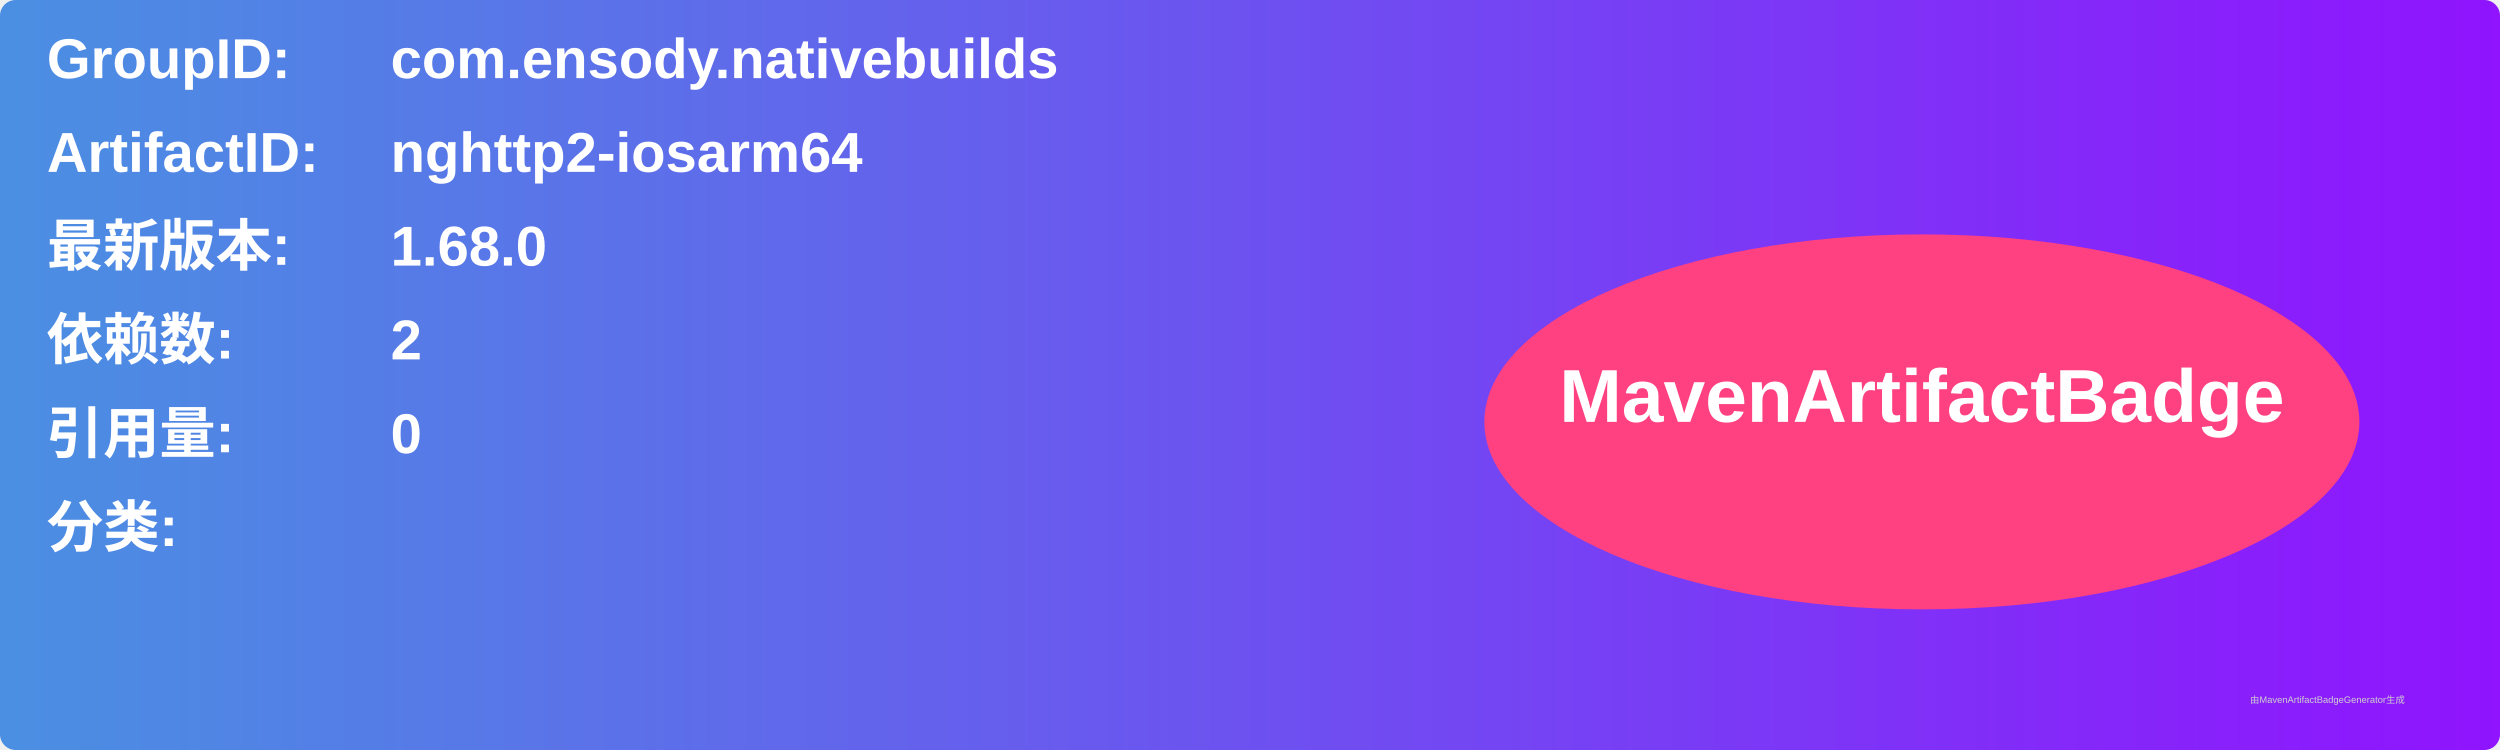
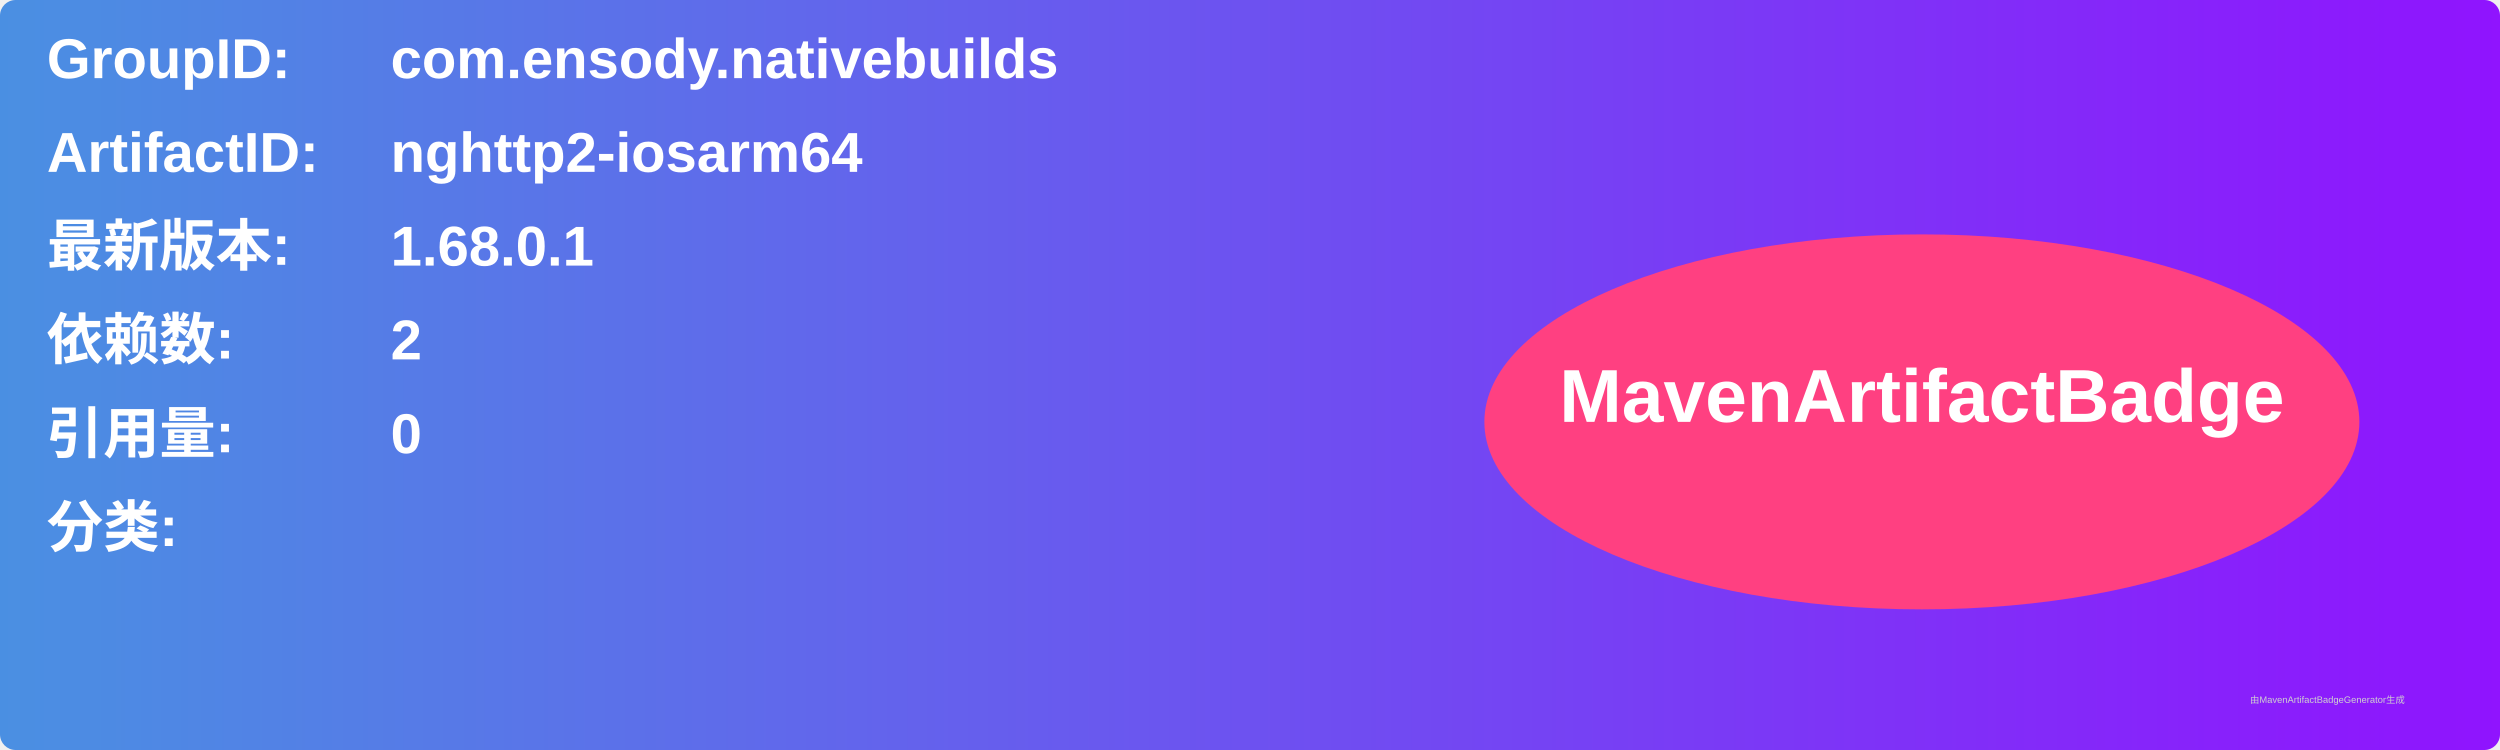
<svg xmlns="http://www.w3.org/2000/svg" width="800" height="240" viewBox="0 0 800 240">
  <linearGradient id="grad" x1="0%" y1="0%" x2="100%" y2="0%">
    <stop offset="0%" stop-color="#4a90e2" />
    <stop offset="100%" stop-color="#9013fe" />
  </linearGradient>
  <rect width="100%" height="100%" rx="5" ry="5" fill="url(#grad)" />
  <g transform="translate(15, 15)">
    <text x="0" y="10" font-family="Arial" font-size="18" fill="white" font-weight="bold" width="260">GroupID:</text>
    <text x="110" y="10" font-family="Arial" font-size="18" fill="white" font-weight="bold" width="460">com.ensody.nativebuilds</text>
    <text x="0" y="40" font-family="Arial" font-size="18" fill="white" font-weight="bold" width="260">ArtifactID:</text>
    <text x="110" y="40" font-family="Arial" font-size="18" fill="white" font-weight="bold" width="460">nghttp2-iosarm64</text>
    <text x="0" y="70" font-family="Arial" font-size="18" fill="white" font-weight="bold">最新版本:</text>
    <text x="110" y="70" font-family="Arial" font-size="18" fill="white" font-weight="bold">
-       <tspan font-weight="bold">1.68.0</tspan>
+       <tspan font-weight="bold">1.68.0.1</tspan>
    </text>
    <text x="0" y="100" font-family="Arial" font-size="18" fill="white" font-weight="bold">依赖数: </text>
    <text x="110" y="100" font-family="Arial" font-size="18" fill="white">
      <tspan font-weight="bold">2</tspan>
    </text>
    <text x="0" y="130" font-family="Arial" font-size="18" fill="white" font-weight="bold">引用量: </text>
    <text x="110" y="130" font-family="Arial" font-size="18" fill="white">
      <tspan font-weight="bold">0</tspan>
    </text>
    <text x="0" y="160" font-family="Arial" font-size="18" fill="white" font-weight="bold">分类:</text>
    <text x="10" y="190" font-family="Arial" font-size="10" fill="white">
      <tspan font-weight="bold" />
    </text>
    <ellipse cx="600" cy="120" rx="140" ry="60" fill="#ff4081" />
    <text x="600" y="120" text-anchor="middle" font-family="Arial" font-size="24" fill="white" font-weight="bold">MavenArtifactBadge</text>
  </g>
  <text x="720" y="225" font-family="Arial" font-size="3" fill="#d0d0d0">由MavenArtifactBadgeGenerator生成</text>
</svg>
